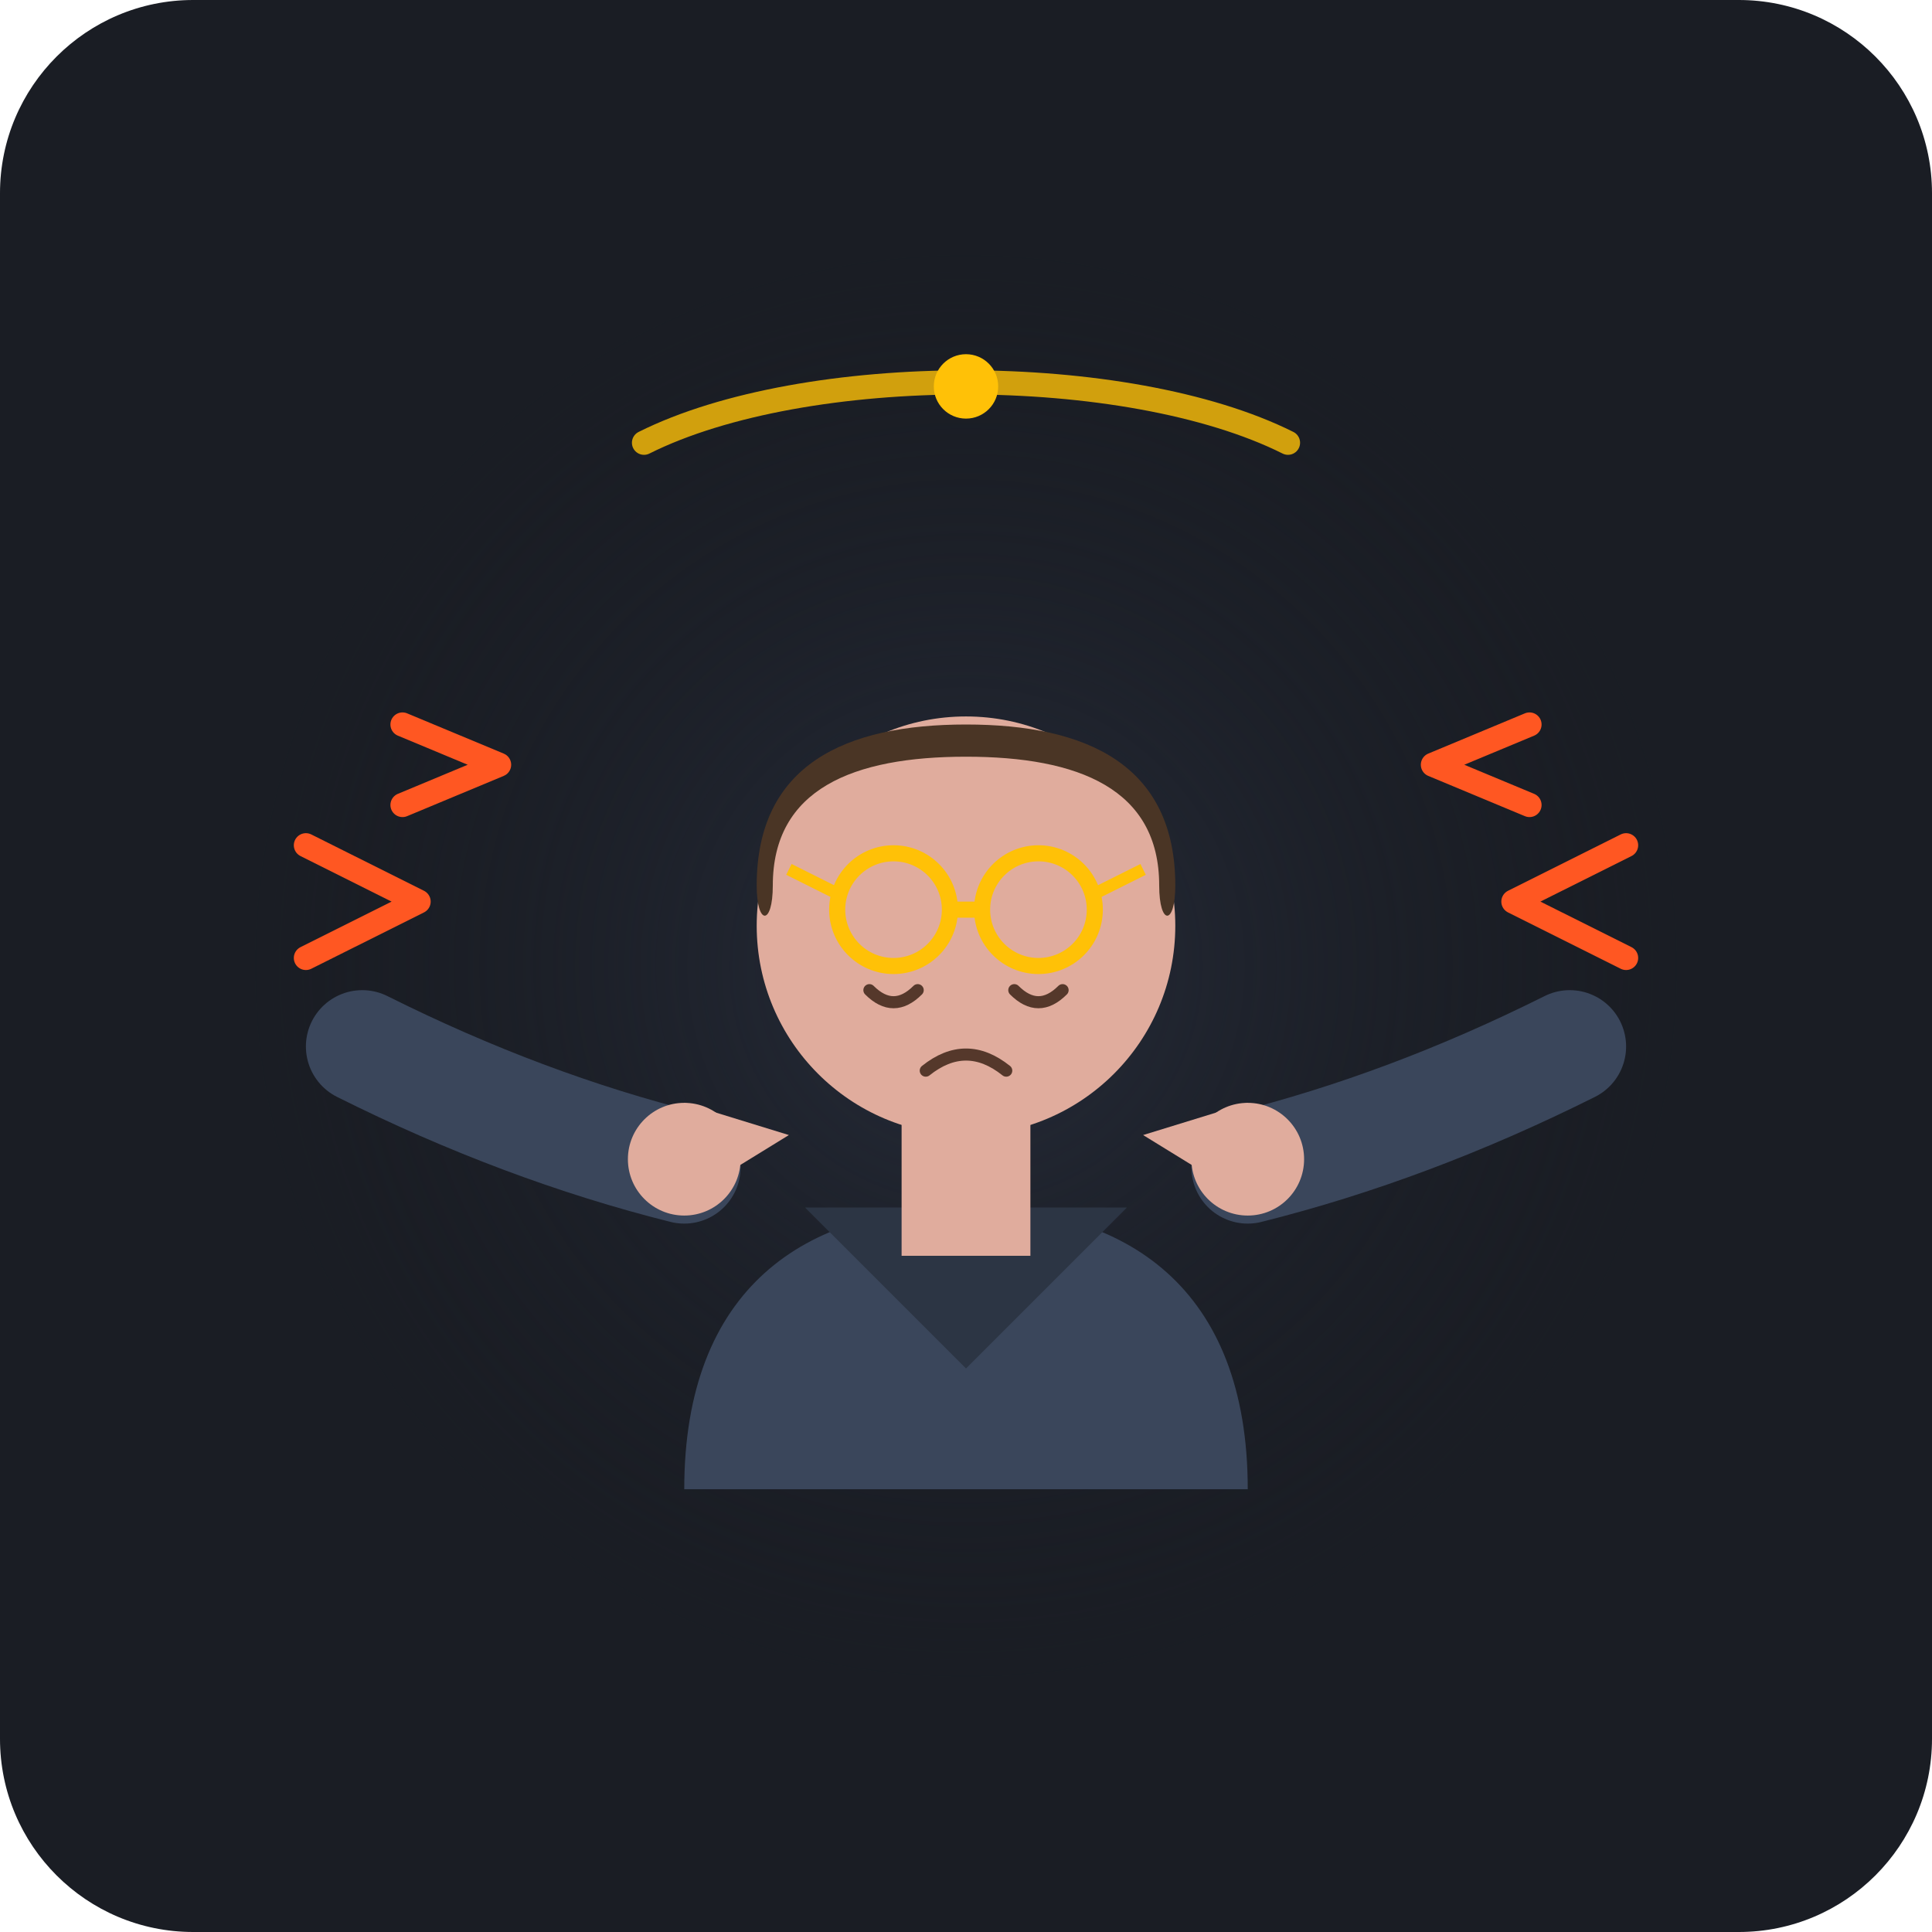
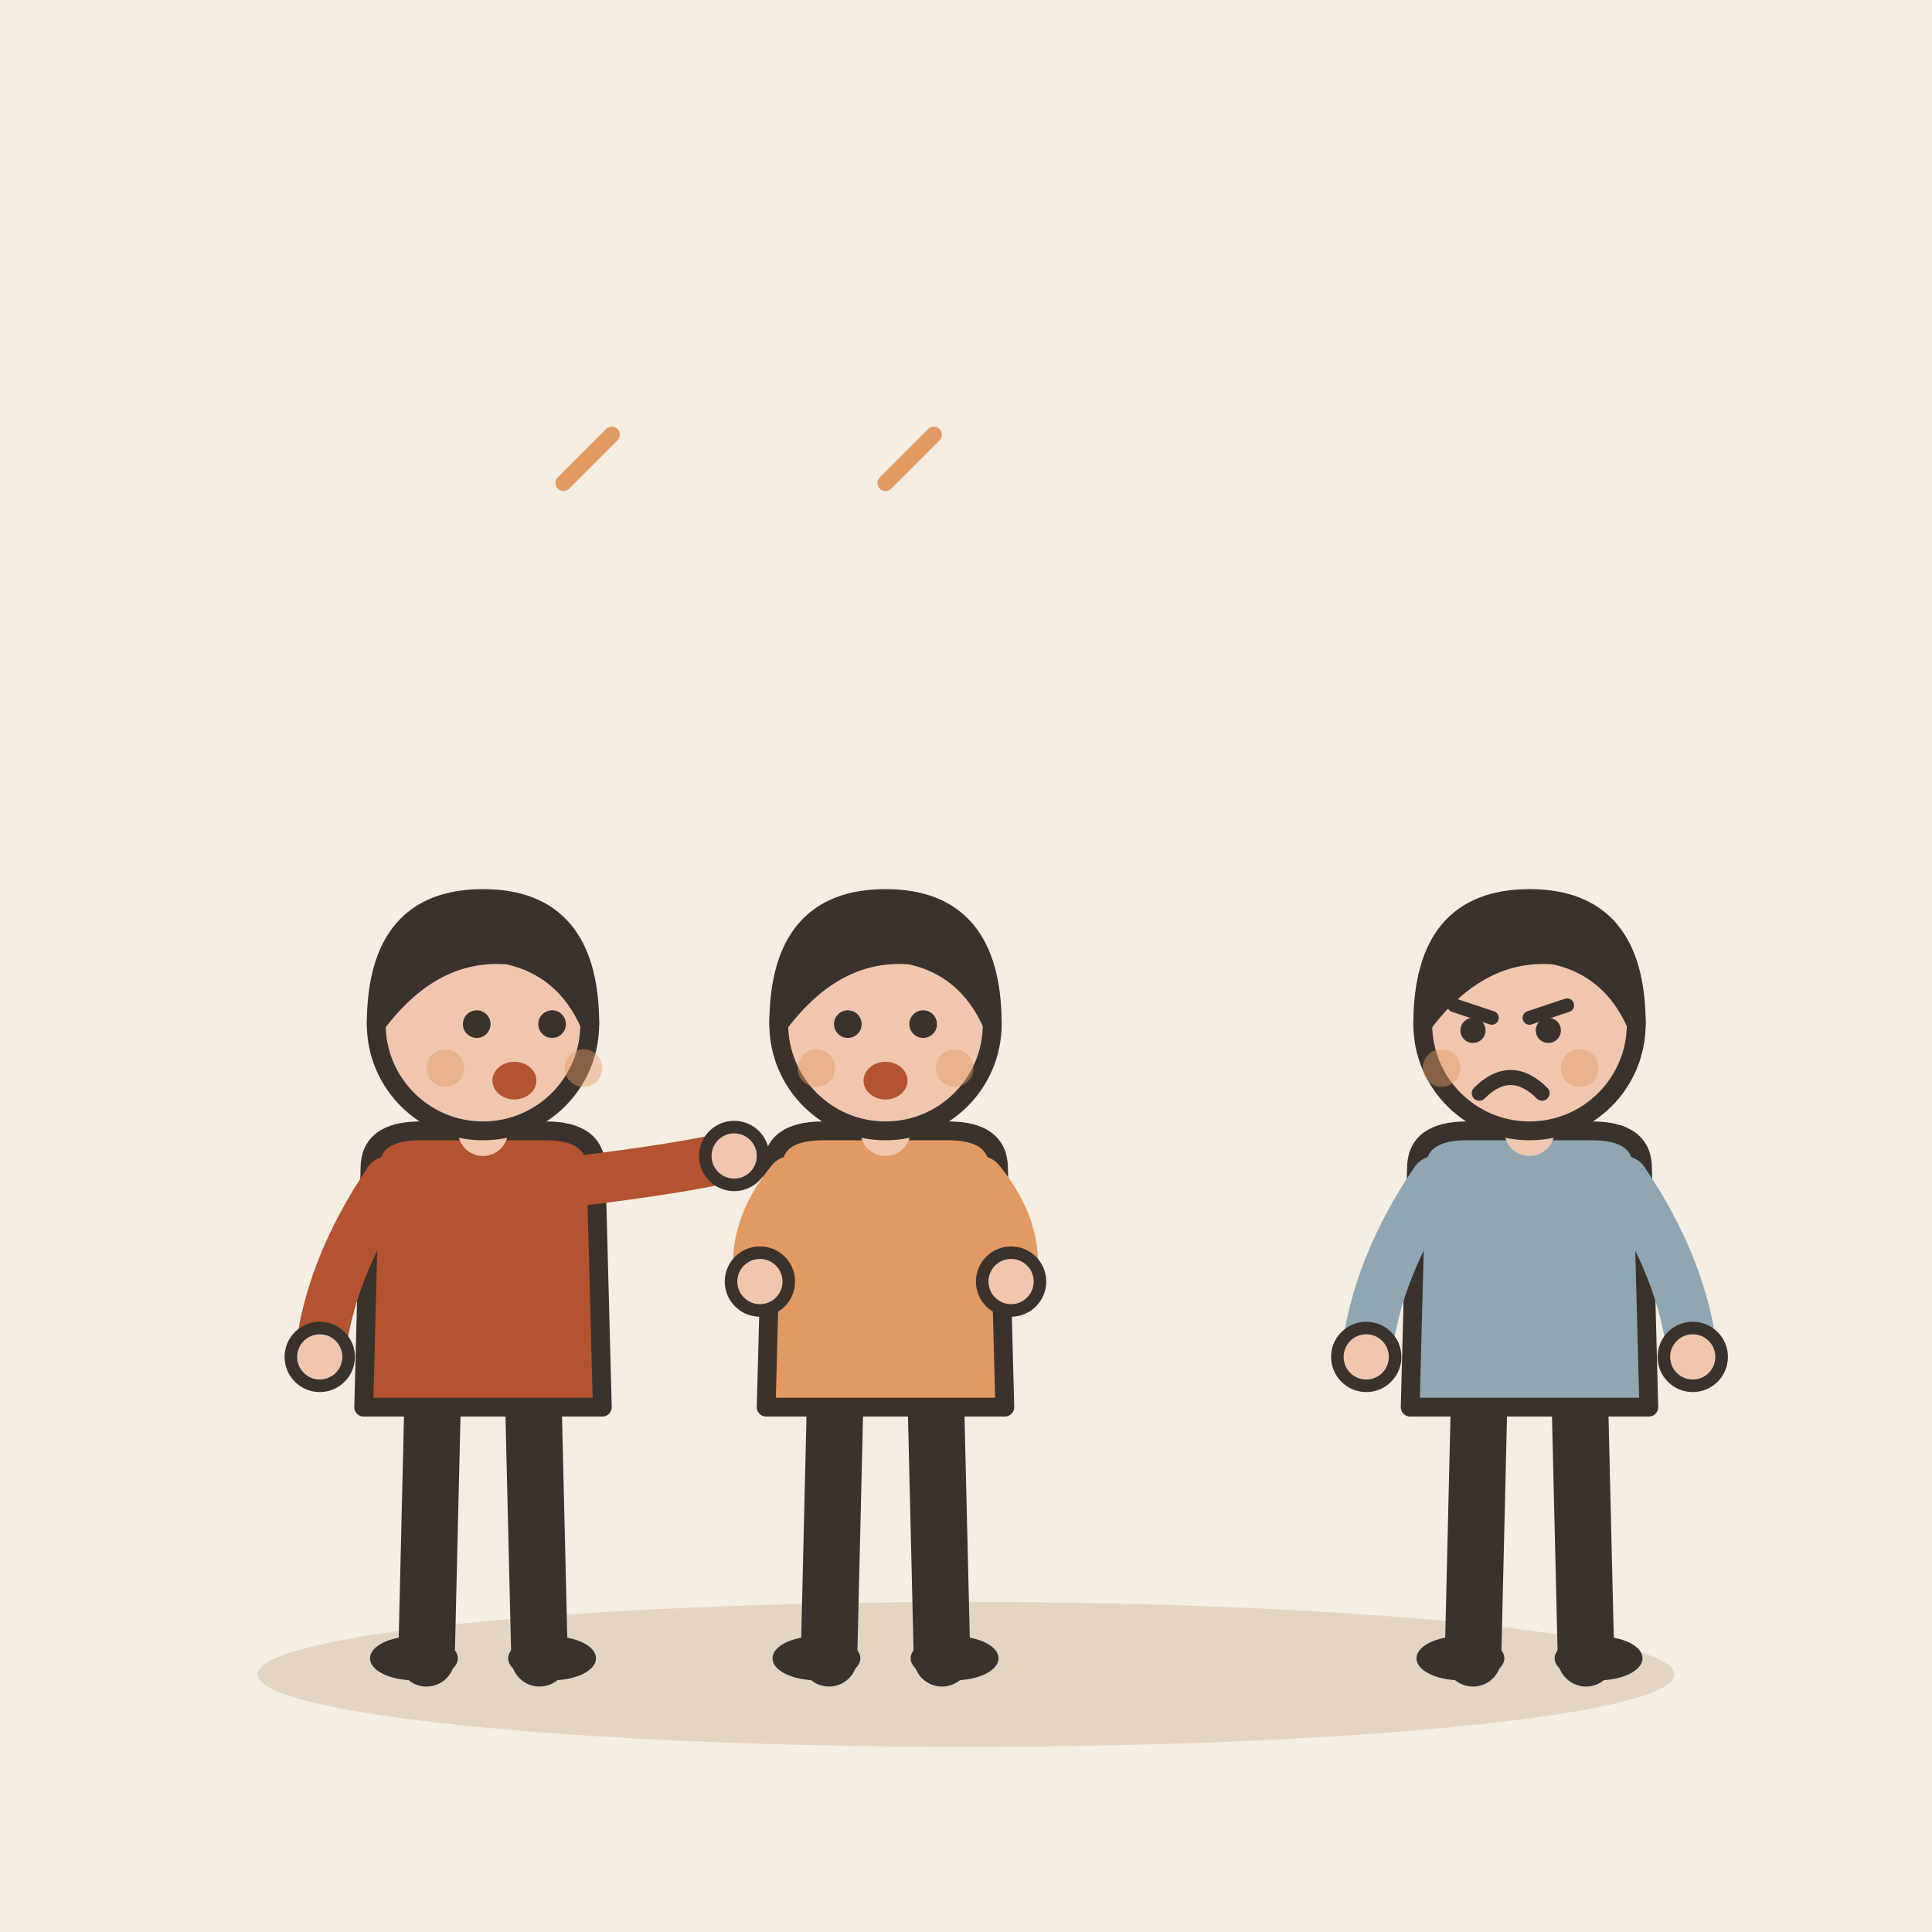
- <svg xmlns="http://www.w3.org/2000/svg" width="240" height="240" viewBox="0 0 240 240">
-   <rect width="240" height="240" rx="24" fill="#1A1D24" />
-   <radialGradient id="spotlight" cx="50%" cy="50%" r="50%">
-     <stop offset="0%" stop-color="#262C3A" stop-opacity="1" />
-     <stop offset="100%" stop-color="#1A1D24" stop-opacity="0" />
-   </radialGradient>
-   <circle cx="120" cy="120" r="90" fill="url(#spotlight)" />
-   <g id="mocked-character">
-     <path d="M 85 185 C 85 160 100 150 120 150 C 140 150 155 160 155 185 Z" fill="#3A465B" />
-     <path d="M 100 150 L 120 170 L 140 150 Z" fill="#2C3544" />
-     <rect x="112" y="136" width="16" height="20" fill="#E0AC9D" />
-     <circle cx="120" cy="115" r="26" fill="#E0AC9D" />
-     <path d="M 94 110 C 94 95 105 90 120 90 C 135 90 146 95 146 110 C 146 115 144 115 144 110 C 144 98 134 94 120 94 C 106 94 96 98 96 110 C 96 115 94 115 94 110 Z" fill="#4A3525" />
-     <circle cx="111" cy="113" r="7" fill="none" stroke="#FFC107" stroke-width="2" />
-     <circle cx="129" cy="113" r="7" fill="none" stroke="#FFC107" stroke-width="2" />
-     <line x1="118" y1="113" x2="122" y2="113" stroke="#FFC107" stroke-width="2" />
-     <line x1="104" y1="111" x2="98" y2="108" stroke="#FFC107" stroke-width="1.5" />
-     <line x1="136" y1="111" x2="142" y2="108" stroke="#FFC107" stroke-width="1.5" />
-     <path d="M 108 123 Q 111 126 114 123" fill="none" stroke="#55382B" stroke-width="1.5" stroke-linecap="round" />
-     <path d="M 126 123 Q 129 126 132 123" fill="none" stroke="#55382B" stroke-width="1.5" stroke-linecap="round" />
-     <path d="M 115 133 Q 120 129 125 133" fill="none" stroke="#55382B" stroke-width="1.5" stroke-linecap="round" />
+ <svg xmlns="http://www.w3.org/2000/svg" viewBox="0 0 240 240" data-style="editorial">
+   <rect width="240" height="240" fill="#F4EDE2" />
+   <ellipse cx="120" cy="208" rx="88" ry="9" fill="#E3D5C1" />
+   <g transform="translate(60 206) scale(0.78 0.78)">
+     <path d="M-8 -42L-9 0" stroke="#3A332D" stroke-width="9" stroke-linecap="round" fill="none" />
+     <path d="M8 -42L9 0" stroke="#3A332D" stroke-width="9" stroke-linecap="round" fill="none" />
+     <ellipse cx="-11" cy="0" rx="7" ry="3.5" fill="#3A332D" />
+     <ellipse cx="11" cy="0" rx="7" ry="3.5" fill="#3A332D" />
+     <path d="M-18 -78Q-18 -84 -10 -84L10 -84Q18 -84 18 -78L19 -40L-19 -40Z" fill="#B4532F" stroke="#3A332D" stroke-width="3" stroke-linecap="round" stroke-linejoin="round" />
+     <path d="M-15 -76Q-24.5 -62 -26 -48" fill="none" stroke="#B4532F" stroke-width="8" stroke-linecap="round" stroke-linejoin="round" />
+     <circle cx="-26" cy="-48" r="4.6" fill="#F0C7AE" stroke="#3A332D" stroke-linecap="round" stroke-linejoin="round" stroke-width="2" />
+     <path d="M15 -76Q31.5 -78 40 -80" fill="none" stroke="#B4532F" stroke-width="8" stroke-linecap="round" stroke-linejoin="round" />
+     <circle cx="40" cy="-80" r="4.6" fill="#F0C7AE" stroke="#3A332D" stroke-linecap="round" stroke-linejoin="round" stroke-width="2" />
+     <path d="M0 -84L0 -88" stroke="#F0C7AE" stroke-width="8" stroke-linecap="round" fill="none" />
+     <circle cx="0" cy="-101" r="17" fill="#F0C7AE" stroke="#3A332D" stroke-width="3" stroke-linecap="round" stroke-linejoin="round" />
+     <path d="M-17 -101Q-17 -121 0 -121Q17 -121 17 -101Q13 -110 4 -112Q-8 -113 -17 -101Z" fill="#3A332D" stroke="#3A332D" stroke-width="3" stroke-linecap="round" stroke-linejoin="round" />
+     <circle cx="-1" cy="-101" r="2.2" fill="#3A332D" />
+     <circle cx="11" cy="-101" r="2.2" fill="#3A332D" />
+     <ellipse cx="5" cy="-92" rx="3.5" ry="3" fill="#B4532F" />
+     <circle cx="-6" cy="-94" r="3" fill="#E39A62" opacity="0.45" />
+     <circle cx="16" cy="-94" r="3" fill="#E39A62" opacity="0.45" />
  </g>
-   <g id="mocking-hand-left">
-     <path d="M 45 130 Q 65 140 85 145" fill="none" stroke="#3A465B" stroke-width="14" stroke-linecap="round" />
-     <circle cx="85" cy="144" r="7" fill="#E0AC9D" />
-     <path d="M 85 137 L 98 141 L 85 149 Z" fill="#E0AC9D" />
+   <g transform="translate(110 206) scale(0.78 0.78)">
+     <path d="M-8 -42L-9 0" stroke="#3A332D" stroke-width="9" stroke-linecap="round" fill="none" />
+     <path d="M8 -42L9 0" stroke="#3A332D" stroke-width="9" stroke-linecap="round" fill="none" />
+     <ellipse cx="-11" cy="0" rx="7" ry="3.5" fill="#3A332D" />
+     <ellipse cx="11" cy="0" rx="7" ry="3.5" fill="#3A332D" />
+     <path d="M-18 -78Q-18 -84 -10 -84L10 -84Q18 -84 18 -78L19 -40L-19 -40Z" fill="#E39A62" stroke="#3A332D" stroke-width="3" stroke-linecap="round" stroke-linejoin="round" />
+     <path d="M-15 -76Q-21.5 -68 -20 -60" fill="none" stroke="#E39A62" stroke-width="8" stroke-linecap="round" stroke-linejoin="round" />
+     <circle cx="-20" cy="-60" r="4.6" fill="#F0C7AE" stroke="#3A332D" stroke-linecap="round" stroke-linejoin="round" stroke-width="2" />
+     <path d="M15 -76Q21.5 -68 20 -60" fill="none" stroke="#E39A62" stroke-width="8" stroke-linecap="round" stroke-linejoin="round" />
+     <circle cx="20" cy="-60" r="4.6" fill="#F0C7AE" stroke="#3A332D" stroke-linecap="round" stroke-linejoin="round" stroke-width="2" />
+     <path d="M0 -84L0 -88" stroke="#F0C7AE" stroke-width="8" stroke-linecap="round" fill="none" />
+     <circle cx="0" cy="-101" r="17" fill="#F0C7AE" stroke="#3A332D" stroke-width="3" stroke-linecap="round" stroke-linejoin="round" />
+     <path d="M-17 -101Q-17 -121 0 -121Q17 -121 17 -101Q13 -110 4 -112Q-8 -113 -17 -101Z" fill="#3A332D" stroke="#3A332D" stroke-width="3" stroke-linecap="round" stroke-linejoin="round" />
+     <circle cx="-6" cy="-101" r="2.2" fill="#3A332D" />
+     <circle cx="6" cy="-101" r="2.2" fill="#3A332D" />
+     <ellipse cx="0" cy="-92" rx="3.5" ry="3" fill="#B4532F" />
+     <circle cx="-11" cy="-94" r="3" fill="#E39A62" opacity="0.45" />
+     <circle cx="11" cy="-94" r="3" fill="#E39A62" opacity="0.45" />
  </g>
-   <g id="mocking-hand-right">
-     <path d="M 195 130 Q 175 140 155 145" fill="none" stroke="#3A465B" stroke-width="14" stroke-linecap="round" />
-     <circle cx="155" cy="144" r="7" fill="#E0AC9D" />
-     <path d="M 155 137 L 142 141 L 155 149 Z" fill="#E0AC9D" />
+   <g transform="translate(190 206) scale(0.78 0.78)">
+     <path d="M-8 -42L-9 0" stroke="#3A332D" stroke-width="9" stroke-linecap="round" fill="none" />
+     <path d="M8 -42L9 0" stroke="#3A332D" stroke-width="9" stroke-linecap="round" fill="none" />
+     <ellipse cx="-11" cy="0" rx="7" ry="3.5" fill="#3A332D" />
+     <ellipse cx="11" cy="0" rx="7" ry="3.5" fill="#3A332D" />
+     <path d="M-18 -78Q-18 -84 -10 -84L10 -84Q18 -84 18 -78L19 -40L-19 -40Z" fill="#8FA7B3" stroke="#3A332D" stroke-width="3" stroke-linecap="round" stroke-linejoin="round" />
+     <path d="M-15 -76Q-24.5 -62 -26 -48" fill="none" stroke="#8FA7B3" stroke-width="8" stroke-linecap="round" stroke-linejoin="round" />
+     <circle cx="-26" cy="-48" r="4.6" fill="#F0C7AE" stroke="#3A332D" stroke-linecap="round" stroke-linejoin="round" stroke-width="2" />
+     <path d="M15 -76Q24.5 -62 26 -48" fill="none" stroke="#8FA7B3" stroke-width="8" stroke-linecap="round" stroke-linejoin="round" />
+     <circle cx="26" cy="-48" r="4.6" fill="#F0C7AE" stroke="#3A332D" stroke-linecap="round" stroke-linejoin="round" stroke-width="2" />
+     <path d="M0 -84L0 -88" stroke="#F0C7AE" stroke-width="8" stroke-linecap="round" fill="none" />
+     <circle cx="0" cy="-101" r="17" fill="#F0C7AE" stroke="#3A332D" stroke-width="3" stroke-linecap="round" stroke-linejoin="round" />
+     <path d="M-17 -101Q-17 -121 0 -121Q17 -121 17 -101Q13 -110 4 -112Q-8 -113 -17 -101Z" fill="#3A332D" stroke="#3A332D" stroke-width="3" stroke-linecap="round" stroke-linejoin="round" />
+     <path d="M-12 -104L-6 -102" fill="none" stroke="#3A332D" stroke-width="2.2" stroke-linecap="round" stroke-linejoin="round" />
+     <path d="M6 -104L0 -102" fill="none" stroke="#3A332D" stroke-width="2.2" stroke-linecap="round" stroke-linejoin="round" />
+     <circle cx="-9" cy="-100" r="2" fill="#3A332D" />
+     <circle cx="3" cy="-100" r="2" fill="#3A332D" />
+     <path d="M-8 -90Q-3 -95 2 -90" fill="none" stroke="#3A332D" stroke-width="2.4" stroke-linecap="round" stroke-linejoin="round" />
+     <circle cx="-14" cy="-94" r="3" fill="#E39A62" opacity="0.45" />
+     <circle cx="8" cy="-94" r="3" fill="#E39A62" opacity="0.45" />
  </g>
-   <g id="jeering-waves" stroke="#FF5722" stroke-width="3" stroke-linecap="round" stroke-linejoin="round" fill="none">
-     <path d="M 50 90 L 62 95 L 50 100" />
-     <path d="M 38 105 L 52 112 L 38 119" />
-     <path d="M 190 90 L 178 95 L 190 100" />
-     <path d="M 202 105 L 188 112 L 202 119" />
-   </g>
-   <path d="M 80 55 C 100 45 140 45 160 55" fill="none" stroke="#FFC107" stroke-width="3" stroke-linecap="round" opacity="0.8" />
-   <circle cx="120" cy="48" r="4" fill="#FFC107" />
+   <path d="M70 60l6 -6" fill="none" stroke="#E39A62" stroke-width="2" stroke-linecap="round" stroke-linejoin="round" />
+   <path d="M110 60l6 -6" fill="none" stroke="#E39A62" stroke-width="2" stroke-linecap="round" stroke-linejoin="round" />
</svg>
